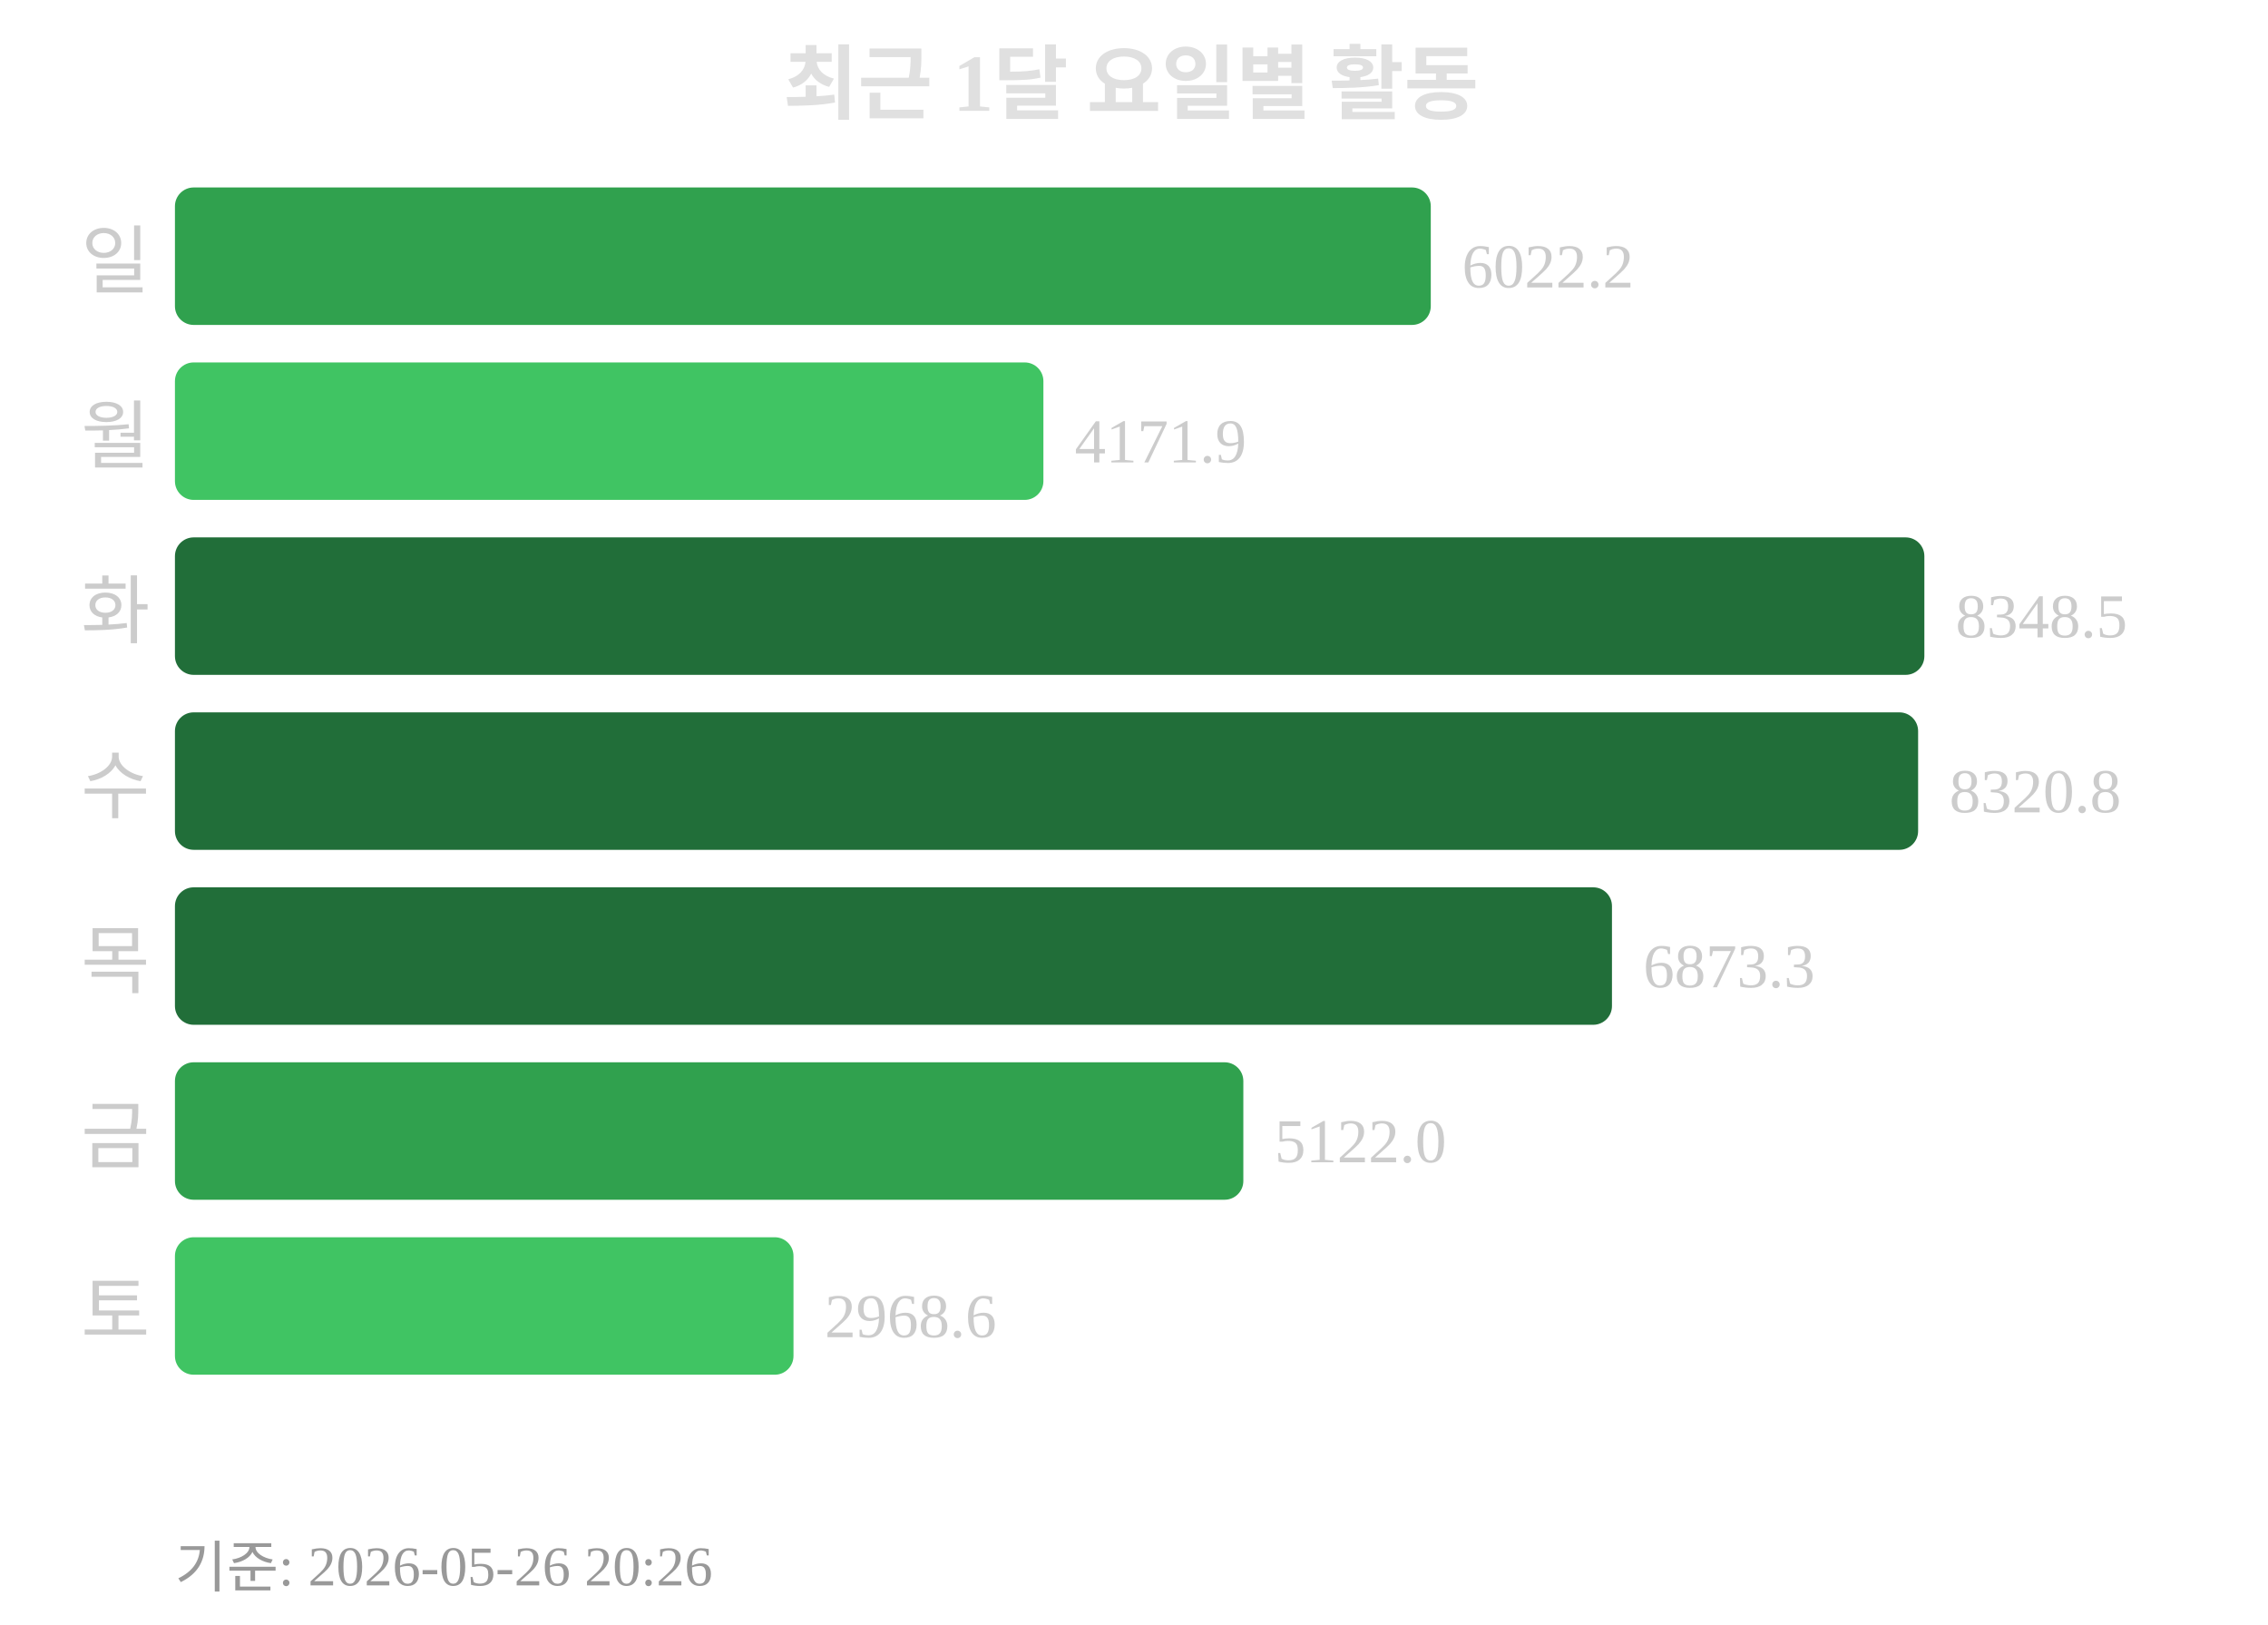
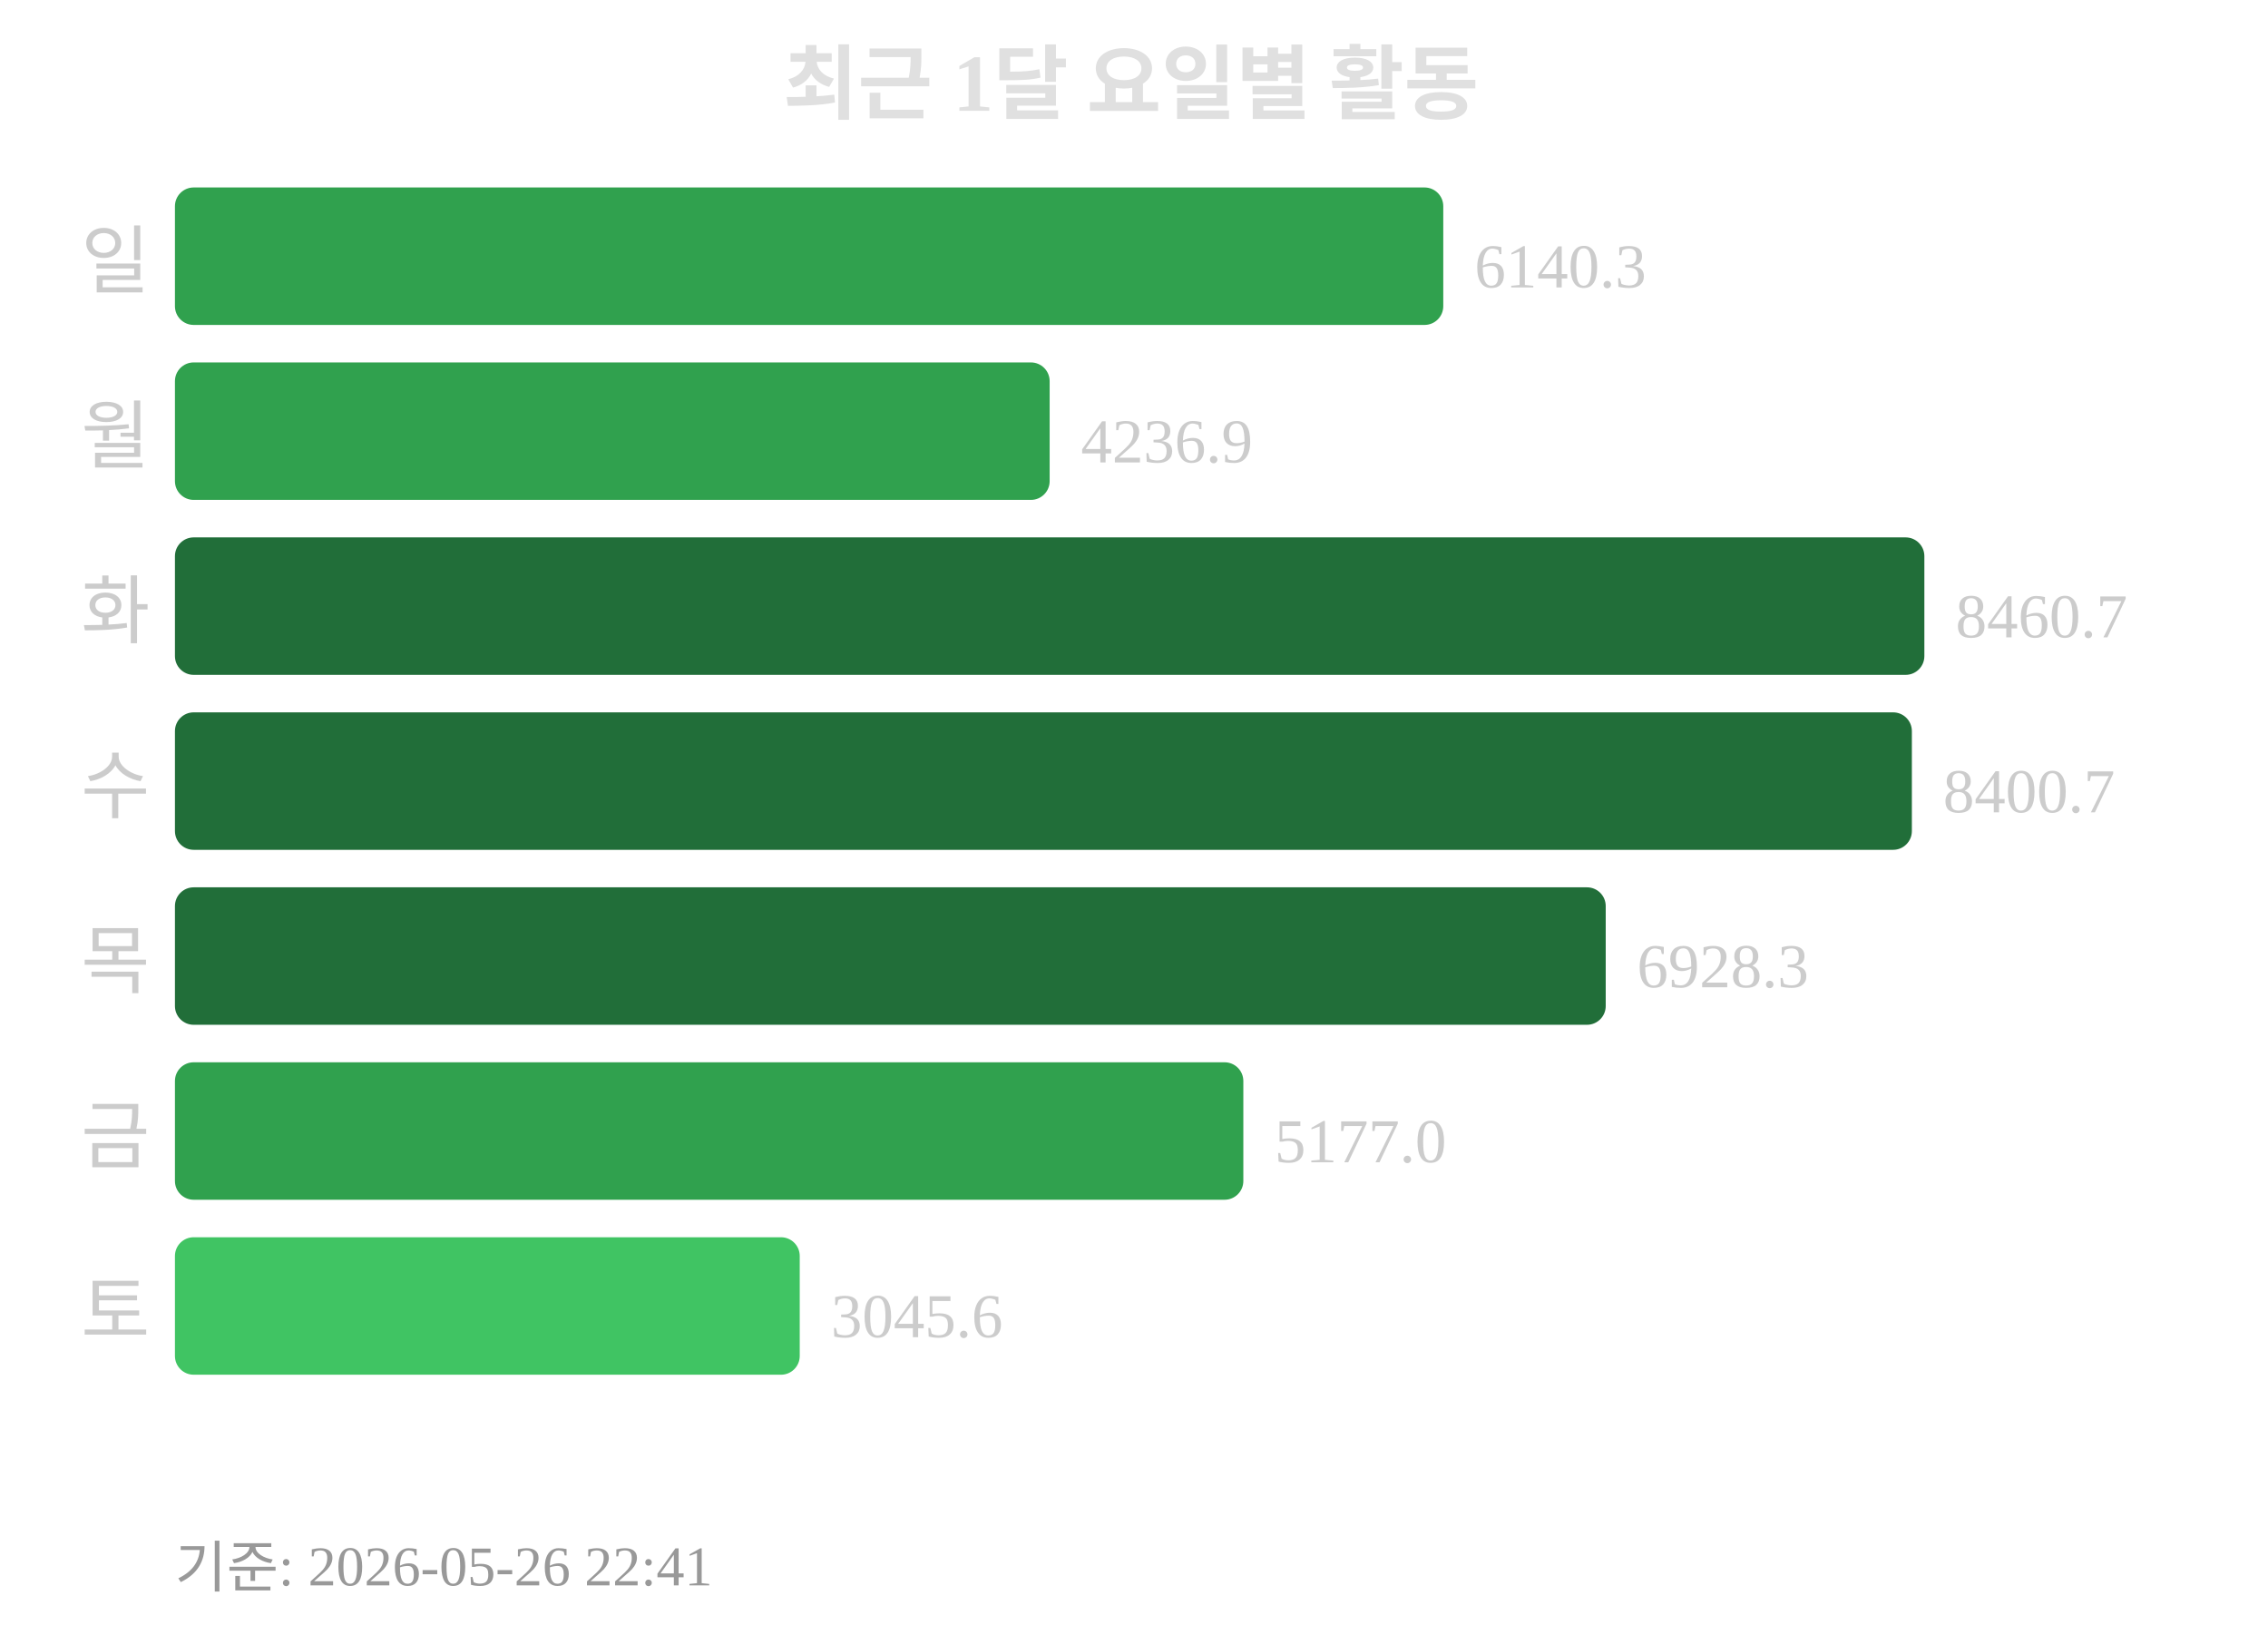
<svg xmlns="http://www.w3.org/2000/svg" width="363" height="260">
  <text x="181" y="18" text-anchor="middle" font-size="13" font-weight="bold" fill="#e0e0e0">최근 1달 요일별 활동</text>
  <text x="24" y="46" text-anchor="end" font-size="12" fill="#cccccc">일</text>
-   <rect x="28" y="30" width="201" height="22" rx="3" fill="#30a14e" />
-   <text x="234" y="46" font-size="10" fill="#cccccc">6022.2</text>
+   <rect x="28" y="30" width="203" height="22" rx="3" fill="#30a14e" />
+   <text x="236" y="46" font-size="10" fill="#cccccc">6140.3</text>
  <text x="24" y="74" text-anchor="end" font-size="12" fill="#cccccc">월</text>
-   <rect x="28" y="58" width="139" height="22" rx="3" fill="#40c463" />
-   <text x="172" y="74" font-size="10" fill="#cccccc">4171.9</text>
+   <rect x="28" y="58" width="140" height="22" rx="3" fill="#30a14e" />
+   <text x="173" y="74" font-size="10" fill="#cccccc">4236.9</text>
  <text x="24" y="102" text-anchor="end" font-size="12" fill="#cccccc">화</text>
  <rect x="28" y="86" width="280" height="22" rx="3" fill="#216e39" />
-   <text x="313" y="102" font-size="10" fill="#cccccc">8348.5</text>
+   <text x="313" y="102" font-size="10" fill="#cccccc">8460.7</text>
  <text x="24" y="130" text-anchor="end" font-size="12" fill="#cccccc">수</text>
-   <rect x="28" y="114" width="279" height="22" rx="3" fill="#216e39" />
-   <text x="312" y="130" font-size="10" fill="#cccccc">8320.8</text>
+   <rect x="28" y="114" width="278" height="22" rx="3" fill="#216e39" />
+   <text x="311" y="130" font-size="10" fill="#cccccc">8400.7</text>
  <text x="24" y="158" text-anchor="end" font-size="12" fill="#cccccc">목</text>
-   <rect x="28" y="142" width="230" height="22" rx="3" fill="#216e39" />
-   <text x="263" y="158" font-size="10" fill="#cccccc">6873.3</text>
+   <rect x="28" y="142" width="229" height="22" rx="3" fill="#216e39" />
+   <text x="262" y="158" font-size="10" fill="#cccccc">6928.3</text>
  <text x="24" y="186" text-anchor="end" font-size="12" fill="#cccccc">금</text>
  <rect x="28" y="170" width="171" height="22" rx="3" fill="#30a14e" />
-   <text x="204" y="186" font-size="10" fill="#cccccc">5122.0</text>
+   <text x="204" y="186" font-size="10" fill="#cccccc">5177.0</text>
  <text x="24" y="214" text-anchor="end" font-size="12" fill="#cccccc">토</text>
-   <rect x="28" y="198" width="99" height="22" rx="3" fill="#40c463" />
-   <text x="132" y="214" font-size="10" fill="#cccccc">2968.6</text>
-   <text x="28" y="254" font-size="9" fill="#999999">기준: 2026-05-26 20:26</text>
+   <rect x="28" y="198" width="100" height="22" rx="3" fill="#40c463" />
+   <text x="133" y="214" font-size="10" fill="#cccccc">3045.6</text>
+   <text x="28" y="254" font-size="9" fill="#999999">기준: 2026-05-26 22:41</text>
</svg>
